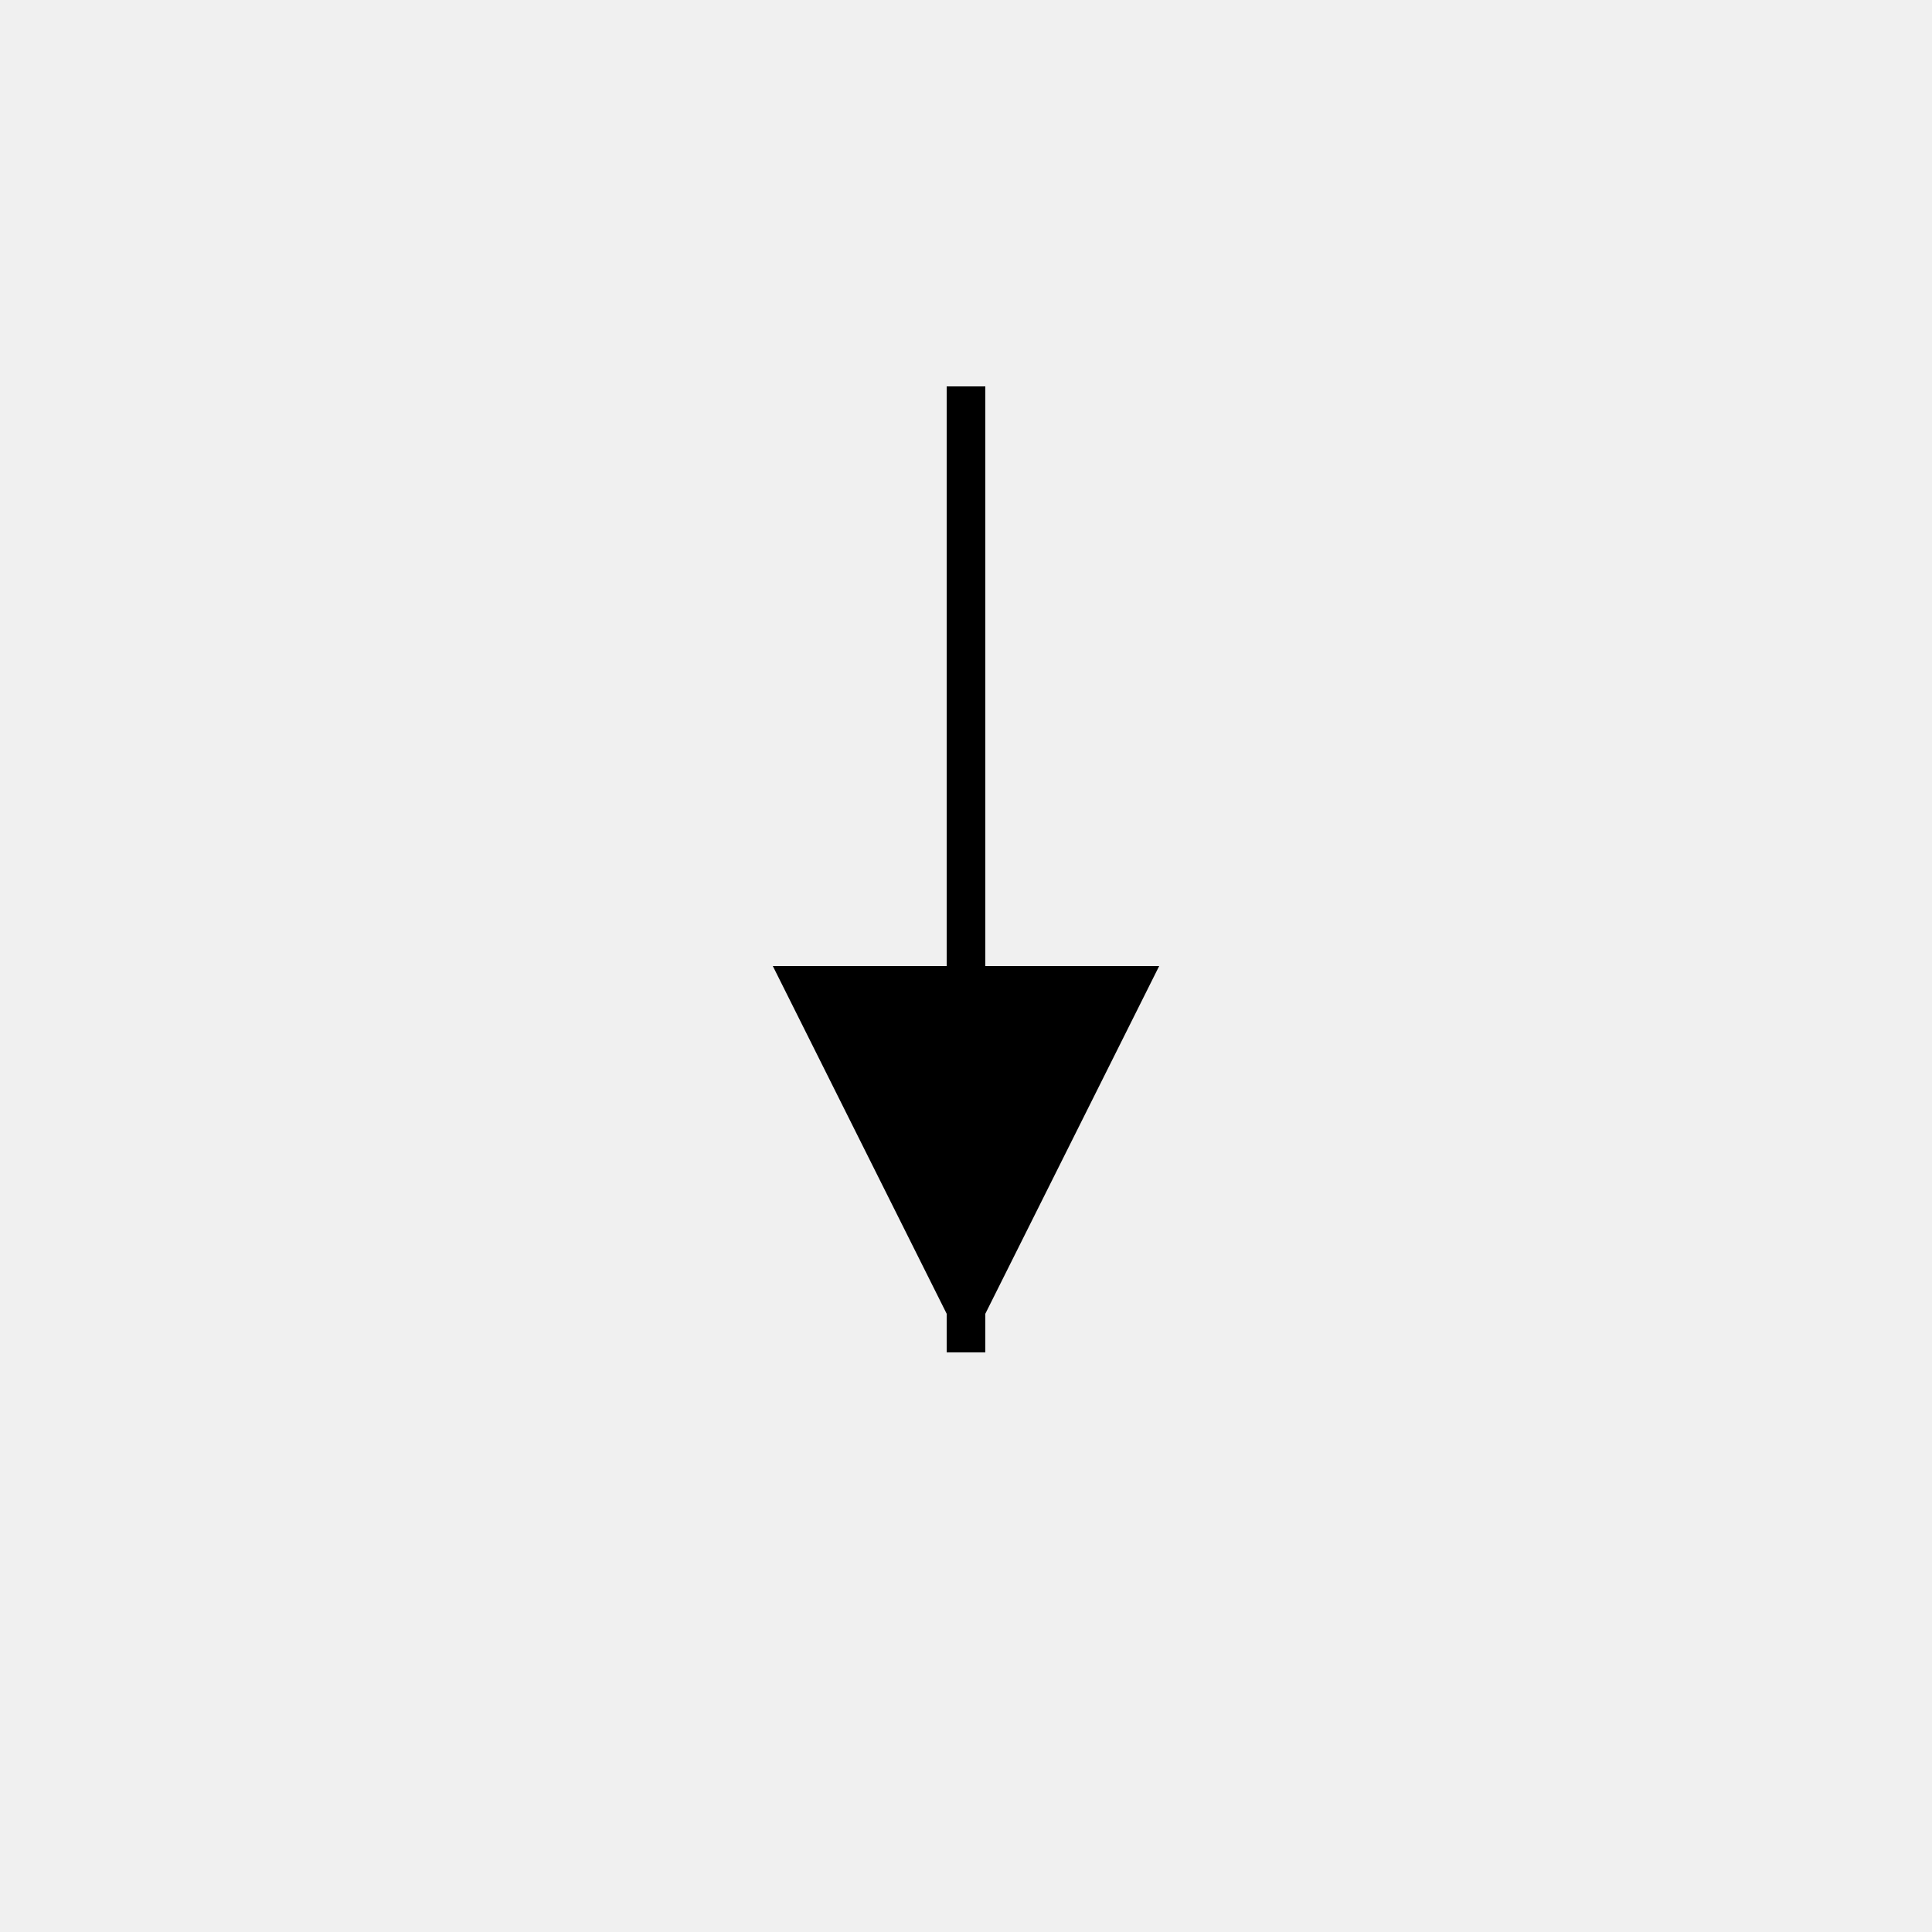
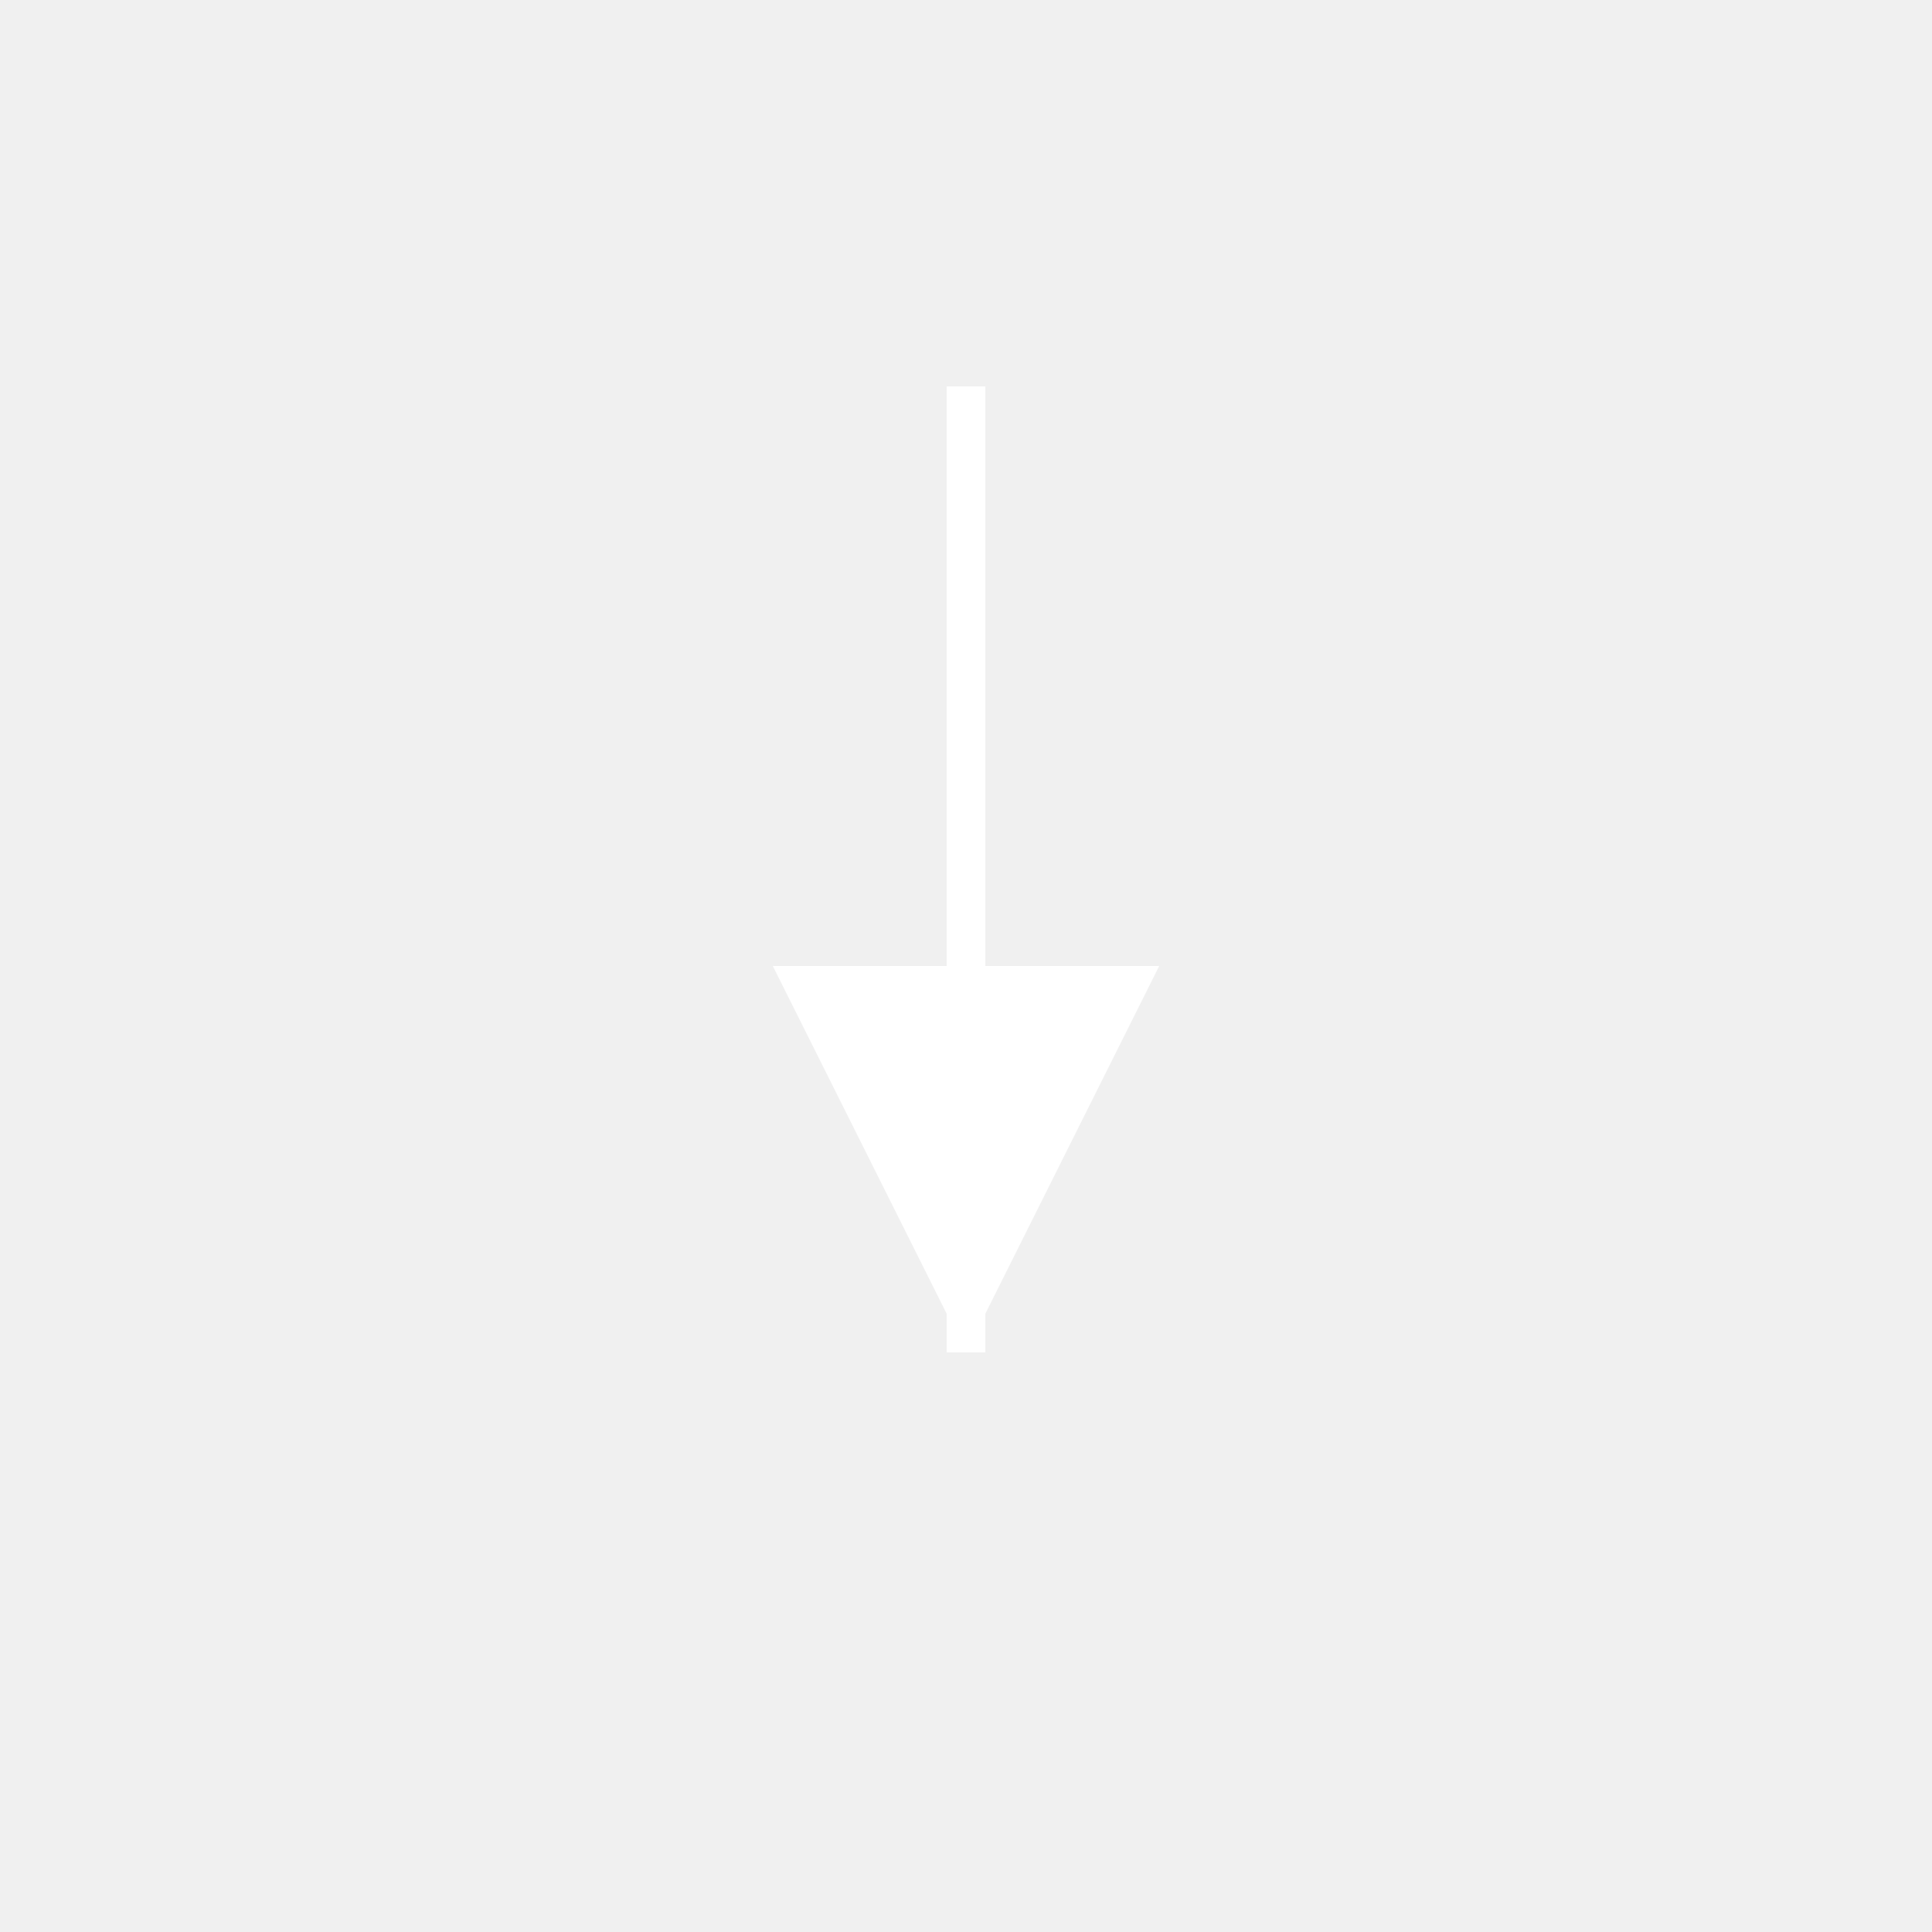
<svg xmlns="http://www.w3.org/2000/svg" width="50" height="50">
-   <line x1="25" y1="10" x2="25" y2="35" stroke="black" strokeWidth="5" />
-   <polygon points="25,35 20,25 30,25" fill="black" />
+   <line x1="25" y1="10" x2="25" y2="35" stroke="white" strokeWidth="5" />
+   <polygon points="25,35 20,25 30,25" fill="white" />
</svg>
